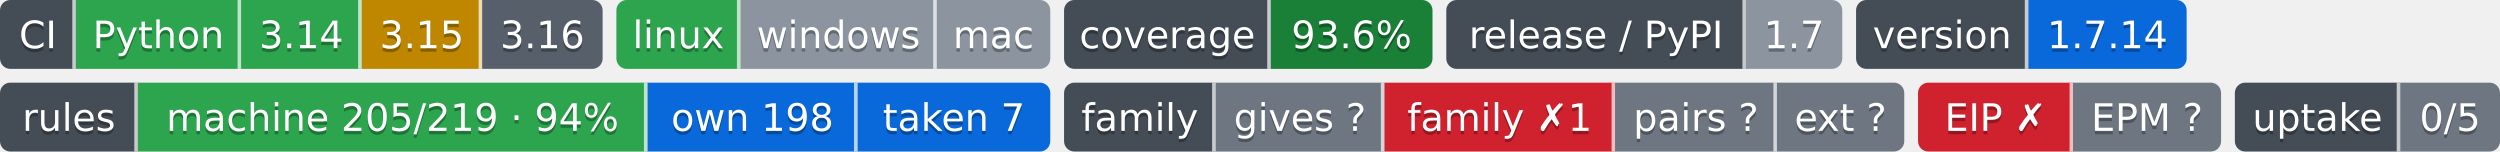
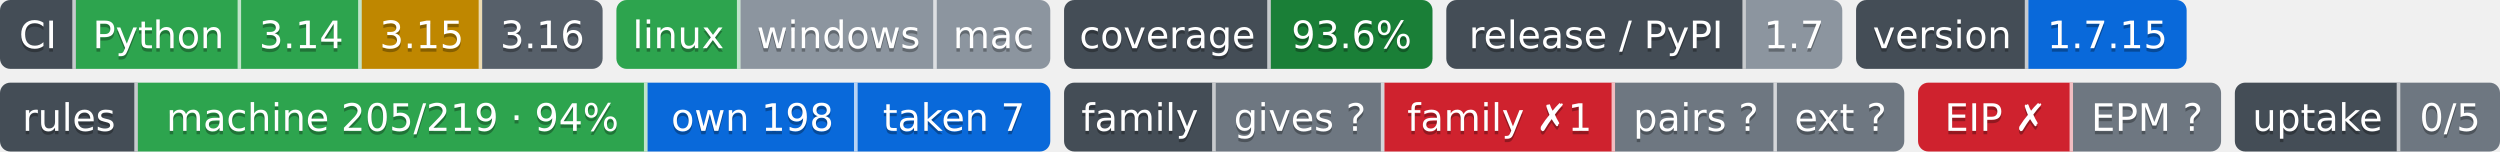
- <svg xmlns="http://www.w3.org/2000/svg" width="726" height="44" role="img" aria-label="Python: CI пройден; 3.14: CI пройден; 3.15: проектом не проверяется — версия лесенки семьи; 3.16: сборки для CI ещё нет; linux: CI пройден; windows: проверка не проводилась; mac: проверка не проводилась; 93.6%: покрытие 93.6%; 1.7: выпуск v1.7.0, на PyPI не публикуется; 1.7.14: версия 1.7.14; machine 205/219 · 94%: правил каталога держится механизмом; own 198: механизм свой; taken 7: механизм взят у другого проекта; gives ?: манифеста нет — проект не издатель; family ✗1: behind; pairs ?: парных связей не объявлено; ext ?: фактов нет: .github/badges/facts.json не прочитан; EIP ✗: export: 1.7 → 1.8; EPM ?: свой: состояние отдачи; 0/5: перешли на EPM: никто; не прочитано у 5">
-   <clipPath id="z89b4485d0">
+ <svg xmlns="http://www.w3.org/2000/svg" width="726" height="44" role="img" aria-label="Python: CI пройден; 3.14: CI пройден; 3.15: проектом не проверяется — версия лесенки семьи; 3.16: сборки для CI ещё нет; linux: CI пройден; windows: проверка не проводилась; mac: проверка не проводилась; 93.6%: покрытие 93.6%; 1.7: выпуск v1.7.0, на PyPI не публикуется; 1.7.15: версия 1.7.15; machine 205/219 · 94%: правил каталога держится механизмом; own 198: механизм свой; taken 7: механизм взят у другого проекта; gives ?: манифеста нет — проект не издатель; family ✗1: behind; pairs ?: парных связей не объявлено; ext ?: фактов нет: .github/badges/facts.json не прочитан; EIP ✗: export: 1.7 → 1.8; EPM ?: свой: состояние отдачи; 0/5: перешли на EPM: никто; не прочитано у 5">
+   <clipPath id="z7d8a99ee0">
    <rect width="175" height="20" rx="3" x="0" />
  </clipPath>
-   <clipPath id="z89b4485d1">
+   <clipPath id="z7d8a99ee1">
    <rect width="126" height="20" rx="3" x="179" />
  </clipPath>
-   <clipPath id="z89b4485d2">
+   <clipPath id="z7d8a99ee2">
    <rect width="107" height="20" rx="3" x="309" />
  </clipPath>
-   <clipPath id="z89b4485d3">
+   <clipPath id="z7d8a99ee3">
    <rect width="115" height="20" rx="3" x="420" />
  </clipPath>
-   <clipPath id="z89b4485d4">
+   <clipPath id="z7d8a99ee4">
    <rect width="96" height="20" rx="3" x="539" />
  </clipPath>
  <g>
-     <rect x="0" width="22" height="20" fill="#444d56" clip-path="url(#z89b4485d0)" />
-     <rect x="22" width="48" height="20" fill="#2da44e" clip-path="url(#z89b4485d0)" />
-     <rect x="70" width="35" height="20" fill="#2da44e" clip-path="url(#z89b4485d0)" />
-     <rect x="105" width="35" height="20" fill="#bf8700" clip-path="url(#z89b4485d0)" />
-     <rect x="140" width="35" height="20" fill="#57606a" clip-path="url(#z89b4485d0)" />
-     <rect x="179" width="36" height="20" fill="#2da44e" clip-path="url(#z89b4485d1)" />
-     <rect x="215" width="57" height="20" fill="#8c959f" clip-path="url(#z89b4485d1)" />
-     <rect x="272" width="33" height="20" fill="#8c959f" clip-path="url(#z89b4485d1)" />
-     <rect x="309" width="60" height="20" fill="#444d56" clip-path="url(#z89b4485d2)" />
-     <rect x="369" width="47" height="20" fill="#1a7f37" clip-path="url(#z89b4485d2)" />
-     <rect x="420" width="87" height="20" fill="#444d56" clip-path="url(#z89b4485d3)" />
-     <rect x="507" width="28" height="20" fill="#8c959f" clip-path="url(#z89b4485d3)" />
-     <rect x="539" width="50" height="20" fill="#444d56" clip-path="url(#z89b4485d4)" />
-     <rect x="589" width="46" height="20" fill="#0969da" clip-path="url(#z89b4485d4)" />
+     <rect x="0" width="22" height="20" fill="#444d56" clip-path="url(#z7d8a99ee0)" />
+     <rect x="22" width="48" height="20" fill="#2da44e" clip-path="url(#z7d8a99ee0)" />
+     <rect x="70" width="35" height="20" fill="#2da44e" clip-path="url(#z7d8a99ee0)" />
+     <rect x="105" width="35" height="20" fill="#bf8700" clip-path="url(#z7d8a99ee0)" />
+     <rect x="140" width="35" height="20" fill="#57606a" clip-path="url(#z7d8a99ee0)" />
+     <rect x="179" width="36" height="20" fill="#2da44e" clip-path="url(#z7d8a99ee1)" />
+     <rect x="215" width="57" height="20" fill="#8c959f" clip-path="url(#z7d8a99ee1)" />
+     <rect x="272" width="33" height="20" fill="#8c959f" clip-path="url(#z7d8a99ee1)" />
+     <rect x="309" width="60" height="20" fill="#444d56" clip-path="url(#z7d8a99ee2)" />
+     <rect x="369" width="47" height="20" fill="#1a7f37" clip-path="url(#z7d8a99ee2)" />
+     <rect x="420" width="87" height="20" fill="#444d56" clip-path="url(#z7d8a99ee3)" />
+     <rect x="507" width="28" height="20" fill="#8c959f" clip-path="url(#z7d8a99ee3)" />
+     <rect x="539" width="50" height="20" fill="#444d56" clip-path="url(#z7d8a99ee4)" />
+     <rect x="589" width="46" height="20" fill="#0969da" clip-path="url(#z7d8a99ee4)" />
    <rect x="21" width="1" height="20" fill="#fff" fill-opacity=".7" />
    <rect x="69" width="1" height="20" fill="#fff" fill-opacity=".7" />
    <rect x="104" width="1" height="20" fill="#fff" fill-opacity=".7" />
    <rect x="139" width="1" height="20" fill="#fff" fill-opacity=".7" />
    <rect x="214" width="1" height="20" fill="#fff" fill-opacity=".7" />
    <rect x="271" width="1" height="20" fill="#fff" fill-opacity=".7" />
    <rect x="368" width="1" height="20" fill="#fff" fill-opacity=".7" />
    <rect x="506" width="1" height="20" fill="#fff" fill-opacity=".7" />
    <rect x="588" width="1" height="20" fill="#fff" fill-opacity=".7" />
  </g>
  <g fill="#fff" text-anchor="middle" font-family="Verdana,Geneva,DejaVu Sans,sans-serif" font-size="11">
    <text x="11.0" y="15" fill="#010101" fill-opacity=".3">CI</text>
    <text x="11.0" y="14">CI</text>
    <text x="46.0" y="15" fill="#010101" fill-opacity=".3">Python</text>
    <text x="46.0" y="14">Python</text>
    <text x="87.5" y="15" fill="#010101" fill-opacity=".3">3.14</text>
    <text x="87.5" y="14">3.14</text>
    <text x="122.5" y="15" fill="#010101" fill-opacity=".3">3.15</text>
    <text x="122.5" y="14">3.15</text>
    <text x="157.5" y="15" fill="#010101" fill-opacity=".3">3.16</text>
    <text x="157.5" y="14">3.16</text>
    <text x="197.0" y="15" fill="#010101" fill-opacity=".3">linux</text>
    <text x="197.0" y="14">linux</text>
    <text x="243.5" y="15" fill="#010101" fill-opacity=".3">windows</text>
    <text x="243.5" y="14">windows</text>
    <text x="288.5" y="15" fill="#010101" fill-opacity=".3">mac</text>
    <text x="288.5" y="14">mac</text>
    <text x="339.0" y="15" fill="#010101" fill-opacity=".3">coverage</text>
    <text x="339.0" y="14">coverage</text>
    <text x="392.5" y="15" fill="#010101" fill-opacity=".3">93.6%</text>
    <text x="392.5" y="14">93.6%</text>
    <text x="463.5" y="15" fill="#010101" fill-opacity=".3">release / PyPI</text>
    <text x="463.5" y="14">release / PyPI</text>
    <text x="521.0" y="15" fill="#010101" fill-opacity=".3">1.7</text>
    <text x="521.0" y="14">1.7</text>
    <text x="564.0" y="15" fill="#010101" fill-opacity=".3">version</text>
    <text x="564.0" y="14">version</text>
-     <text x="612.0" y="15" fill="#010101" fill-opacity=".3">1.7.14</text>
-     <text x="612.0" y="14">1.7.14</text>
+     <text x="612.0" y="15" fill="#010101" fill-opacity=".3">1.7.15</text>
+     <text x="612.0" y="14">1.7.15</text>
  </g>
  <clipPath id="z0f1fb0500">
    <rect y="24" width="305" height="20" rx="3" x="0" />
  </clipPath>
  <clipPath id="z0f1fb0501">
    <rect y="24" width="244" height="20" rx="3" x="309" />
  </clipPath>
  <clipPath id="z0f1fb0502">
    <rect y="24" width="88" height="20" rx="3" x="557" />
  </clipPath>
  <clipPath id="z0f1fb0503">
    <rect y="24" width="77" height="20" rx="3" x="649" />
  </clipPath>
  <g>
    <rect x="0" y="24" width="40" height="20" fill="#444d56" clip-path="url(#z0f1fb0500)" />
    <rect x="40" y="24" width="148" height="20" fill="#2da44e" clip-path="url(#z0f1fb0500)" />
    <rect x="188" y="24" width="61" height="20" fill="#0969da" clip-path="url(#z0f1fb0500)" />
    <rect x="249" y="24" width="56" height="20" fill="#0969da" clip-path="url(#z0f1fb0500)" />
    <rect x="309" y="24" width="44" height="20" fill="#444d56" clip-path="url(#z0f1fb0501)" />
    <rect x="353" y="24" width="49" height="20" fill="#6e7781" clip-path="url(#z0f1fb0501)" />
    <rect x="402" y="24" width="67" height="20" fill="#cf222e" clip-path="url(#z0f1fb0501)" />
    <rect x="469" y="24" width="47" height="20" fill="#6e7781" clip-path="url(#z0f1fb0501)" />
    <rect x="516" y="24" width="37" height="20" fill="#6e7781" clip-path="url(#z0f1fb0501)" />
    <rect x="557" y="24" width="45" height="20" fill="#cf222e" clip-path="url(#z0f1fb0502)" />
    <rect x="602" y="24" width="43" height="20" fill="#6e7781" clip-path="url(#z0f1fb0502)" />
    <rect x="649" y="24" width="48" height="20" fill="#444d56" clip-path="url(#z0f1fb0503)" />
    <rect x="697" y="24" width="29" height="20" fill="#6e7781" clip-path="url(#z0f1fb0503)" />
    <rect x="39" y="24" width="1" height="20" fill="#fff" fill-opacity=".7" />
    <rect x="187" y="24" width="1" height="20" fill="#fff" fill-opacity=".7" />
    <rect x="248" y="24" width="1" height="20" fill="#fff" fill-opacity=".7" />
    <rect x="352" y="24" width="1" height="20" fill="#fff" fill-opacity=".7" />
    <rect x="401" y="24" width="1" height="20" fill="#fff" fill-opacity=".7" />
    <rect x="468" y="24" width="1" height="20" fill="#fff" fill-opacity=".7" />
    <rect x="515" y="24" width="1" height="20" fill="#fff" fill-opacity=".7" />
    <rect x="601" y="24" width="1" height="20" fill="#fff" fill-opacity=".7" />
    <rect x="696" y="24" width="1" height="20" fill="#fff" fill-opacity=".7" />
  </g>
  <g fill="#fff" text-anchor="middle" font-family="Verdana,Geneva,DejaVu Sans,sans-serif" font-size="11">
    <text x="20.0" y="39" fill="#010101" fill-opacity=".3">rules</text>
    <text x="20.0" y="38">rules</text>
    <text x="114.0" y="39" fill="#010101" fill-opacity=".3">machine 205/219 · 94%</text>
    <text x="114.0" y="38">machine 205/219 · 94%</text>
    <text x="218.5" y="39" fill="#010101" fill-opacity=".3">own 198</text>
    <text x="218.5" y="38">own 198</text>
    <text x="277.0" y="39" fill="#010101" fill-opacity=".3">taken 7</text>
    <text x="277.0" y="38">taken 7</text>
    <text x="331.0" y="39" fill="#010101" fill-opacity=".3">family</text>
    <text x="331.0" y="38">family</text>
    <text x="377.5" y="39" fill="#010101" fill-opacity=".3">gives ?</text>
    <text x="377.5" y="38">gives ?</text>
    <text x="435.5" y="39" fill="#010101" fill-opacity=".3">family ✗1</text>
    <text x="435.5" y="38">family ✗1</text>
    <text x="492.5" y="39" fill="#010101" fill-opacity=".3">pairs ?</text>
    <text x="492.5" y="38">pairs ?</text>
    <text x="534.5" y="39" fill="#010101" fill-opacity=".3">ext ?</text>
    <text x="534.5" y="38">ext ?</text>
    <text x="579.5" y="39" fill="#010101" fill-opacity=".3">EIP ✗</text>
    <text x="579.5" y="38">EIP ✗</text>
    <text x="623.5" y="39" fill="#010101" fill-opacity=".3">EPM ?</text>
    <text x="623.5" y="38">EPM ?</text>
    <text x="673.0" y="39" fill="#010101" fill-opacity=".3">uptake</text>
    <text x="673.0" y="38">uptake</text>
    <text x="711.5" y="39" fill="#010101" fill-opacity=".3">0/5</text>
    <text x="711.5" y="38">0/5</text>
  </g>
</svg>
